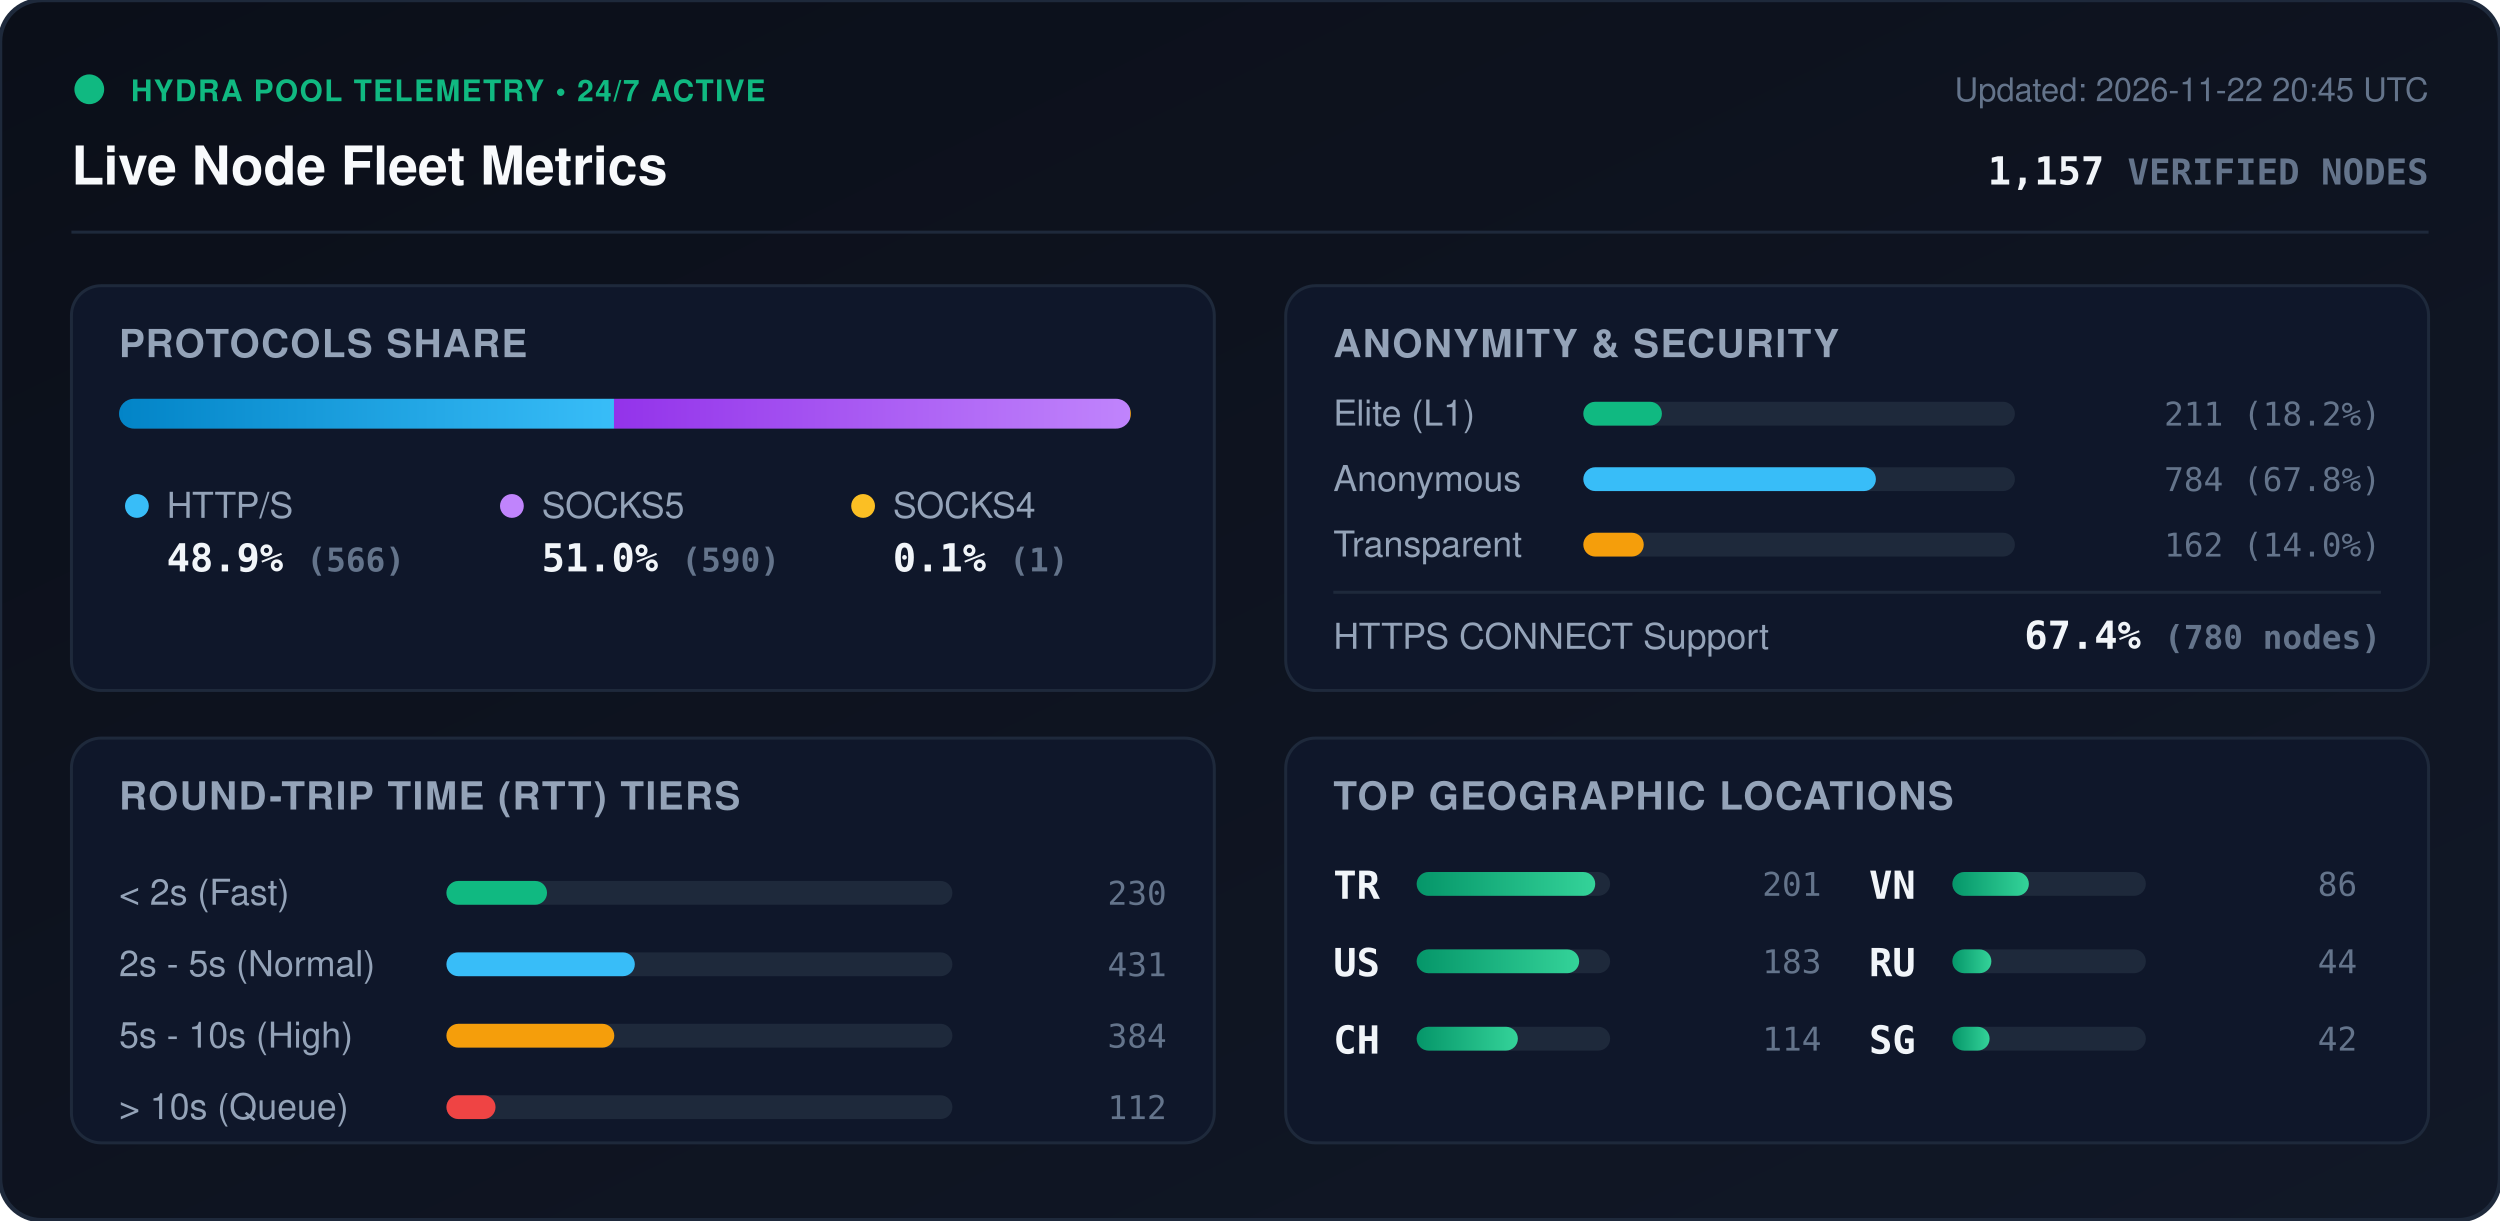
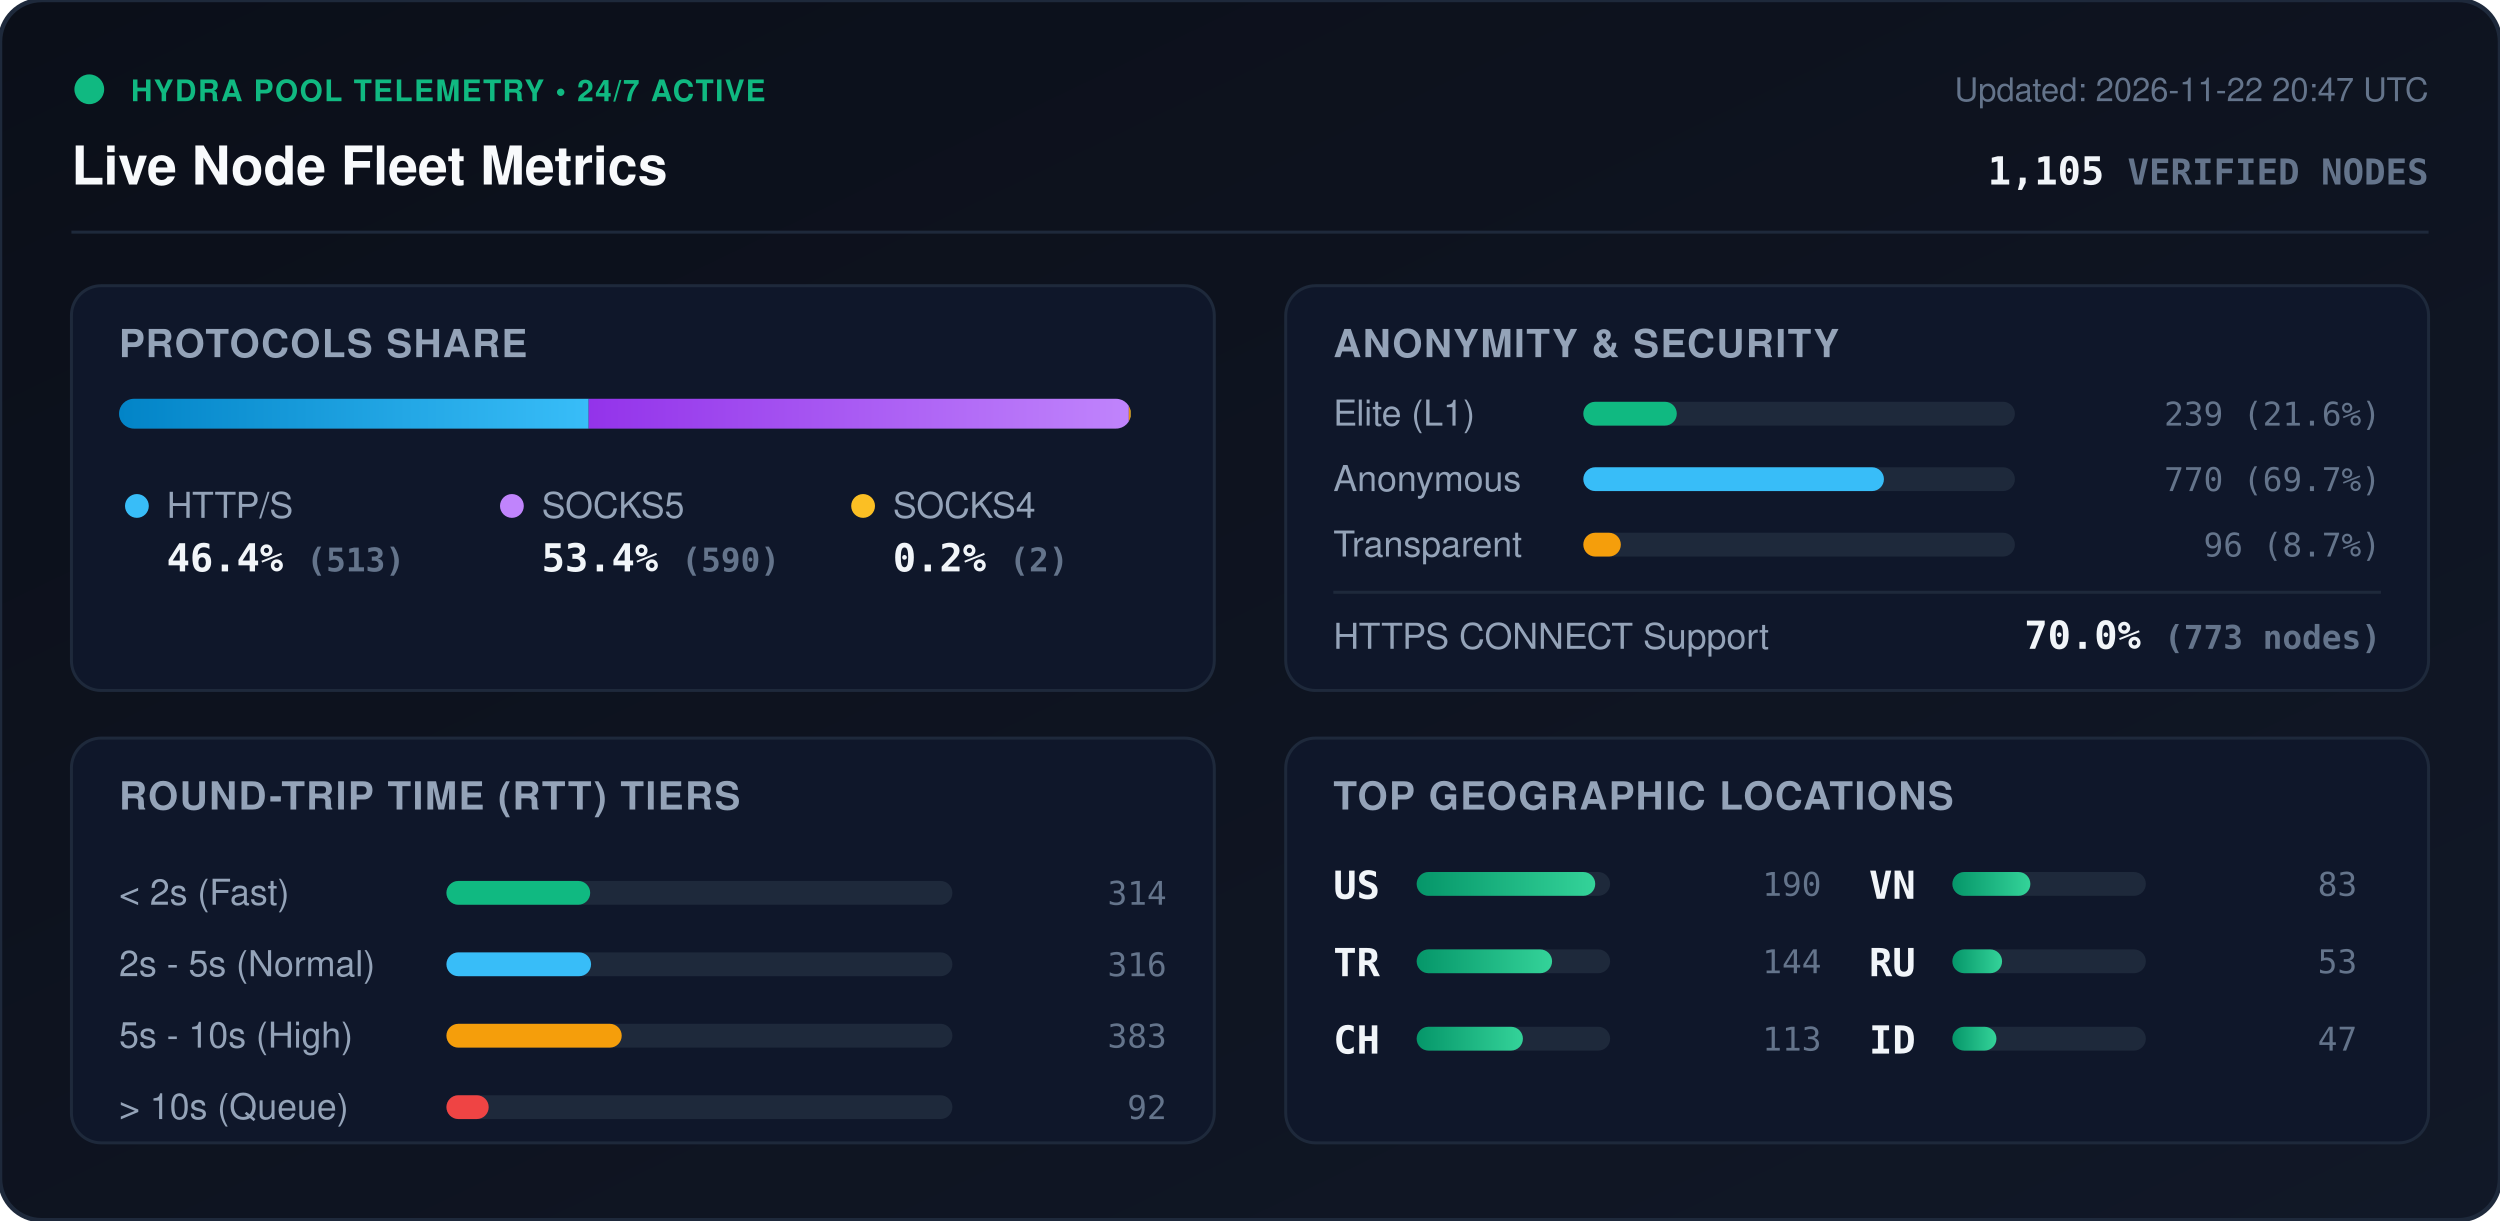
<svg xmlns="http://www.w3.org/2000/svg" viewBox="0 0 840 410" width="840" height="410" style="max-width: 100%; height: auto;">
  <defs>
    <linearGradient id="bg" x1="0%" y1="0%" x2="100%" y2="100%">
      <stop offset="0%" stop-color="#0b0f19" />
      <stop offset="100%" stop-color="#111827" />
    </linearGradient>
    <linearGradient id="bar-http" x1="0%" y1="0%" x2="100%" y2="0%">
      <stop offset="0%" stop-color="#0284c7" />
      <stop offset="100%" stop-color="#38bdf8" />
    </linearGradient>
    <linearGradient id="bar-socks5" x1="0%" y1="0%" x2="100%" y2="0%">
      <stop offset="0%" stop-color="#9333ea" />
      <stop offset="100%" stop-color="#c084fc" />
    </linearGradient>
    <linearGradient id="bar-socks4" x1="0%" y1="0%" x2="100%" y2="0%">
      <stop offset="0%" stop-color="#d97706" />
      <stop offset="100%" stop-color="#fbbf24" />
    </linearGradient>
    <linearGradient id="bar-green" x1="0%" y1="0%" x2="100%" y2="0%">
      <stop offset="0%" stop-color="#059669" />
      <stop offset="100%" stop-color="#34d399" />
    </linearGradient>
    <clipPath id="prog-track-clip">
      <rect width="340.0" height="10" rx="5" />
    </clipPath>
    <style>
      .title { font: 700 18px -apple-system, BlinkMacSystemFont, 'Segoe UI', Helvetica, Arial, sans-serif; fill: #f8fafc; }
      .sub { font: 500 11px -apple-system, BlinkMacSystemFont, 'Segoe UI', Helvetica, Arial, sans-serif; fill: #64748b; }
      .section-hdr { font: 600 13px -apple-system, BlinkMacSystemFont, 'Segoe UI', Helvetica, Arial, sans-serif; fill: #94a3b8; letter-spacing: 0.5px; }
      .metric-val { font: 700 13px -apple-system, BlinkMacSystemFont, 'Segoe UI', Helvetica, Arial, sans-serif; fill: #f1f5f9; }
      .metric-lbl { font: 500 12px -apple-system, BlinkMacSystemFont, 'Segoe UI', Helvetica, Arial, sans-serif; fill: #94a3b8; }
      .badge-txt { font: 700 10px -apple-system, BlinkMacSystemFont, 'Segoe UI', Helvetica, Arial, sans-serif; fill: #10b981; letter-spacing: 0.5px; }
      .mono { font-family: ui-monospace, SFMono-Regular, Menlo, Monaco, Consolas, monospace; }
      .pulse { animation: beacon 2s infinite ease-in-out; }
      @keyframes beacon { 0%, 100% { opacity: 1; } 50% { opacity: 0.35; } }
    </style>
  </defs>
  <rect width="840" height="410" rx="14" fill="url(#bg)" stroke="#1e293b" stroke-width="1.5" />
  <g transform="translate(24, 24)">
    <circle cx="6" cy="6" r="5" fill="#10b981" class="pulse" />
    <text x="20" y="10" class="badge-txt">HYDRA POOL TELEMETRY • 24/7 ACTIVE</text>
    <text x="0" y="38" class="title">Live Node Fleet Metrics</text>
-     <text x="792" y="10" text-anchor="end" class="sub">Updated: 2026-11-22 20:45 UTC</text>
-     <text x="792" y="38" text-anchor="end" class="metric-val mono" fill="#38bdf8">1,157 <tspan font-size="12" fill="#64748b">VERIFIED NODES</tspan>
+     <text x="792" y="10" text-anchor="end" class="sub">Updated: 2026-11-22 20:47 UTC</text>
+     <text x="792" y="38" text-anchor="end" class="metric-val mono" fill="#38bdf8">1,105 <tspan font-size="12" fill="#64748b">VERIFIED NODES</tspan>
    </text>
  </g>
  <line x1="24" y1="78" x2="816" y2="78" stroke="#1e293b" stroke-width="1" />
  <g transform="translate(24, 96)">
    <rect width="384" height="136" rx="10" fill="#0f172a" stroke="#1e293b" />
    <text x="16" y="24" class="section-hdr">PROTOCOLS SHARE</text>
    <g transform="translate(16, 38)">
      <rect width="340.0" height="10" rx="5" fill="#1e293b" />
      <g clip-path="url(#prog-track-clip)">
-         <rect x="0" width="166.3" height="10" fill="url(#bar-http)" />
-         <rect x="166.3" width="173.4" height="10" fill="url(#bar-socks5)" />
-         <rect x="339.7" width="0.3" height="10" fill="url(#bar-socks4)" />
+         <rect x="0" width="157.8" height="10" fill="url(#bar-http)" />
+         <rect x="157.8" width="181.5" height="10" fill="url(#bar-socks5)" />
+         <rect x="339.3" width="0.6" height="10" fill="url(#bar-socks4)" />
      </g>
    </g>
    <g transform="translate(16, 68)">
      <circle cx="6" cy="6" r="4" fill="#38bdf8" />
      <text x="16" y="10" class="metric-lbl">HTTP/S</text>
-       <text x="16" y="28" class="metric-val mono">48.9% <tspan font-size="11" fill="#64748b">(566)</tspan>
+       <text x="16" y="28" class="metric-val mono">46.4% <tspan font-size="11" fill="#64748b">(513)</tspan>
      </text>
      <circle cx="132" cy="6" r="4" fill="#c084fc" />
      <text x="142" y="10" class="metric-lbl">SOCKS5</text>
-       <text x="142" y="28" class="metric-val mono">51.0% <tspan font-size="11" fill="#64748b">(590)</tspan>
+       <text x="142" y="28" class="metric-val mono">53.4% <tspan font-size="11" fill="#64748b">(590)</tspan>
      </text>
      <circle cx="250" cy="6" r="4" fill="#fbbf24" />
      <text x="260" y="10" class="metric-lbl">SOCKS4</text>
-       <text x="260" y="28" class="metric-val mono">0.1% <tspan font-size="11" fill="#64748b">(1)</tspan>
+       <text x="260" y="28" class="metric-val mono">0.2% <tspan font-size="11" fill="#64748b">(2)</tspan>
      </text>
    </g>
  </g>
  <g transform="translate(432, 96)">
    <rect width="384" height="136" rx="10" fill="#0f172a" stroke="#1e293b" />
    <text x="16" y="24" class="section-hdr">ANONYMITY &amp; SECURITY</text>
    <text x="16" y="47" class="metric-lbl">Elite (L1)</text>
    <rect x="100" y="39" width="145.0" height="8" rx="4" fill="#1e293b" />
-     <rect x="100" y="39" width="26.4" height="8" rx="4" fill="#10b981" />
-     <text x="368" y="47" text-anchor="end" class="mono sub" fill="#e2e8f0">211 (18.2%)</text>
+     <rect x="100" y="39" width="31.4" height="8" rx="4" fill="#10b981" />
+     <text x="368" y="47" text-anchor="end" class="mono sub" fill="#e2e8f0">239 (21.6%)</text>
    <text x="16" y="69" class="metric-lbl">Anonymous</text>
    <rect x="100" y="61" width="145.0" height="8" rx="4" fill="#1e293b" />
-     <rect x="100" y="61" width="98.3" height="8" rx="4" fill="#38bdf8" />
-     <text x="368" y="69" text-anchor="end" class="mono sub" fill="#e2e8f0">784 (67.8%)</text>
+     <rect x="100" y="61" width="101.0" height="8" rx="4" fill="#38bdf8" />
+     <text x="368" y="69" text-anchor="end" class="mono sub" fill="#e2e8f0">770 (69.7%)</text>
    <text x="16" y="91" class="metric-lbl">Transparent</text>
    <rect x="100" y="83" width="145.0" height="8" rx="4" fill="#1e293b" />
-     <rect x="100" y="83" width="20.3" height="8" rx="4" fill="#f59e0b" />
-     <text x="368" y="91" text-anchor="end" class="mono sub" fill="#e2e8f0">162 (14.0%)</text>
+     <rect x="100" y="83" width="12.6" height="8" rx="4" fill="#f59e0b" />
+     <text x="368" y="91" text-anchor="end" class="mono sub" fill="#e2e8f0">96 (8.7%)</text>
    <line x1="16" y1="103" x2="368" y2="103" stroke="#1e293b" stroke-width="1" />
    <text x="16" y="122" class="metric-lbl">HTTPS CONNECT Support</text>
-     <text x="368" y="122" text-anchor="end" class="metric-val mono" fill="#34d399">67.4% <tspan font-size="11" fill="#64748b">(780 nodes)</tspan>
+     <text x="368" y="122" text-anchor="end" class="metric-val mono" fill="#34d399">70.0% <tspan font-size="11" fill="#64748b">(773 nodes)</tspan>
    </text>
  </g>
  <g transform="translate(24, 248)">
    <rect width="384" height="136" rx="10" fill="#0f172a" stroke="#1e293b" />
    <text x="16" y="24" class="section-hdr">ROUND-TRIP TIME (RTT) TIERS</text>
    <g transform="translate(16, 42)">
      <text x="0" y="14" class="metric-lbl">&lt; 2s (Fast)</text>
      <rect x="110" y="6" width="170" height="8" rx="4" fill="#1e293b" />
-       <rect x="110" y="6" width="33.8" height="8" rx="4" fill="#10b981" />
-       <text x="352" y="14" text-anchor="end" class="mono sub">230</text>
+       <rect x="110" y="6" width="48.3" height="8" rx="4" fill="#10b981" />
+       <text x="352" y="14" text-anchor="end" class="mono sub">314</text>
      <text x="0" y="38" class="metric-lbl">2s - 5s (Normal)</text>
      <rect x="110" y="30" width="170" height="8" rx="4" fill="#1e293b" />
-       <rect x="110" y="30" width="63.3" height="8" rx="4" fill="#38bdf8" />
-       <text x="352" y="38" text-anchor="end" class="mono sub">431</text>
+       <rect x="110" y="30" width="48.6" height="8" rx="4" fill="#38bdf8" />
+       <text x="352" y="38" text-anchor="end" class="mono sub">316</text>
      <text x="0" y="62" class="metric-lbl">5s - 10s (High)</text>
      <rect x="110" y="54" width="170" height="8" rx="4" fill="#1e293b" />
-       <rect x="110" y="54" width="56.4" height="8" rx="4" fill="#f59e0b" />
-       <text x="352" y="62" text-anchor="end" class="mono sub">384</text>
+       <rect x="110" y="54" width="58.9" height="8" rx="4" fill="#f59e0b" />
+       <text x="352" y="62" text-anchor="end" class="mono sub">383</text>
      <text x="0" y="86" class="metric-lbl">&gt; 10s (Queue)</text>
      <rect x="110" y="78" width="170" height="8" rx="4" fill="#1e293b" />
-       <rect x="110" y="78" width="16.5" height="8" rx="4" fill="#ef4444" />
-       <text x="352" y="86" text-anchor="end" class="mono sub">112</text>
+       <rect x="110" y="78" width="14.2" height="8" rx="4" fill="#ef4444" />
+       <text x="352" y="86" text-anchor="end" class="mono sub">92</text>
    </g>
  </g>
  <g transform="translate(432, 248)">
    <rect width="384" height="136" rx="10" fill="#0f172a" stroke="#1e293b" />
    <text x="16" y="24" class="section-hdr">TOP GEOGRAPHIC LOCATIONS</text>
    <g transform="translate(16, 42)">
      <g transform="translate(0, 0)">
+         <text x="0" y="12" class="mono metric-val" font-size="12">US</text>
+         <rect x="28" y="3" width="65" height="8" rx="4" fill="#1e293b" />
+         <rect x="28" y="3" width="60.0" height="8" rx="4" fill="url(#bar-green)" />
+         <text x="164" y="11" text-anchor="end" class="mono sub">190</text>
+       </g>
+       <g transform="translate(0, 26)">
        <text x="0" y="12" class="mono metric-val" font-size="12">TR</text>
        <rect x="28" y="3" width="65" height="8" rx="4" fill="#1e293b" />
-         <rect x="28" y="3" width="60.0" height="8" rx="4" fill="url(#bar-green)" />
-         <text x="164" y="11" text-anchor="end" class="mono sub">201</text>
-       </g>
-       <g transform="translate(0, 26)">
-         <text x="0" y="12" class="mono metric-val" font-size="12">US</text>
-         <rect x="28" y="3" width="65" height="8" rx="4" fill="#1e293b" />
-         <rect x="28" y="3" width="54.6" height="8" rx="4" fill="url(#bar-green)" />
-         <text x="164" y="11" text-anchor="end" class="mono sub">183</text>
+         <rect x="28" y="3" width="45.5" height="8" rx="4" fill="url(#bar-green)" />
+         <text x="164" y="11" text-anchor="end" class="mono sub">144</text>
      </g>
      <g transform="translate(0, 52)">
        <text x="0" y="12" class="mono metric-val" font-size="12">CH</text>
        <rect x="28" y="3" width="65" height="8" rx="4" fill="#1e293b" />
-         <rect x="28" y="3" width="34.0" height="8" rx="4" fill="url(#bar-green)" />
-         <text x="164" y="11" text-anchor="end" class="mono sub">114</text>
+         <rect x="28" y="3" width="35.7" height="8" rx="4" fill="url(#bar-green)" />
+         <text x="164" y="11" text-anchor="end" class="mono sub">113</text>
      </g>
      <g transform="translate(180, 0)">
        <text x="0" y="12" class="mono metric-val" font-size="12">VN</text>
        <rect x="28" y="3" width="65" height="8" rx="4" fill="#1e293b" />
-         <rect x="28" y="3" width="25.7" height="8" rx="4" fill="url(#bar-green)" />
-         <text x="164" y="11" text-anchor="end" class="mono sub">86</text>
+         <rect x="28" y="3" width="26.2" height="8" rx="4" fill="url(#bar-green)" />
+         <text x="164" y="11" text-anchor="end" class="mono sub">83</text>
      </g>
      <g transform="translate(180, 26)">
        <text x="0" y="12" class="mono metric-val" font-size="12">RU</text>
        <rect x="28" y="3" width="65" height="8" rx="4" fill="#1e293b" />
-         <rect x="28" y="3" width="13.1" height="8" rx="4" fill="url(#bar-green)" />
-         <text x="164" y="11" text-anchor="end" class="mono sub">44</text>
+         <rect x="28" y="3" width="16.7" height="8" rx="4" fill="url(#bar-green)" />
+         <text x="164" y="11" text-anchor="end" class="mono sub">53</text>
      </g>
      <g transform="translate(180, 52)">
-         <text x="0" y="12" class="mono metric-val" font-size="12">SG</text>
+         <text x="0" y="12" class="mono metric-val" font-size="12">ID</text>
        <rect x="28" y="3" width="65" height="8" rx="4" fill="#1e293b" />
-         <rect x="28" y="3" width="12.5" height="8" rx="4" fill="url(#bar-green)" />
-         <text x="164" y="11" text-anchor="end" class="mono sub">42</text>
+         <rect x="28" y="3" width="14.8" height="8" rx="4" fill="url(#bar-green)" />
+         <text x="164" y="11" text-anchor="end" class="mono sub">47</text>
      </g>
    </g>
  </g>
</svg>
